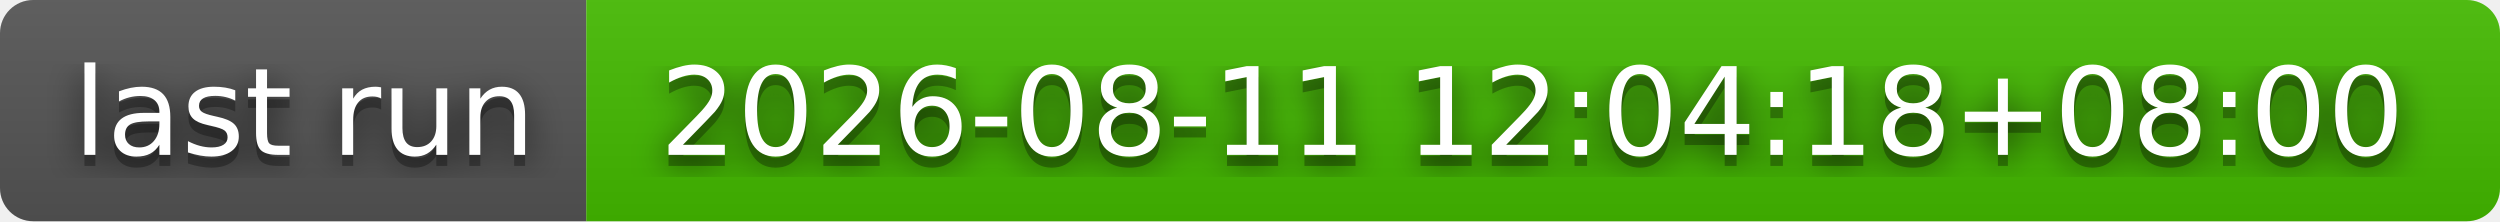
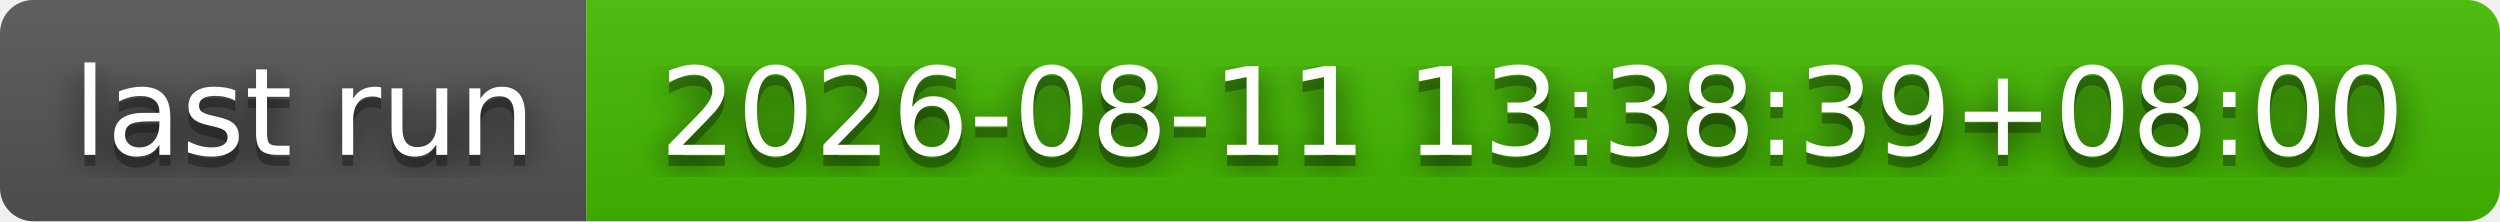
- <svg xmlns="http://www.w3.org/2000/svg" width="226" height="20" role="img" aria-label="last run: 2026-08-11 12:04:18+08:00">
+ <svg xmlns="http://www.w3.org/2000/svg" width="226" height="20" role="img" aria-label="last run: 2026-08-11 13:38:39+08:00">
  <filter id="blur">
    <feGaussianBlur stdDeviation="16" />
  </filter>
  <linearGradient id="s" x2="0" y2="100%">
    <stop offset="0" stop-color="#bbb" stop-opacity=".1" />
    <stop offset="1" stop-opacity=".1" />
  </linearGradient>
  <clipPath id="r">
    <rect width="226" height="20" rx="3" />
  </clipPath>
  <g clip-path="url(#r)">
    <rect width="53" height="20" fill="#555" />
    <rect x="53" width="173" height="20" fill="#4b0" />
    <rect width="226" height="20" fill="url(#s)" />
  </g>
  <g fill="#fff" text-anchor="middle" font-family="Verdana,Geneva,DejaVu Sans,sans-serif" text-rendering="geometricPrecision" font-size="110">
    <g transform="scale(.1)">
      <g aria-hidden="true" fill="#010101">
        <text x="275" y="150" fill-opacity=".8" filter="url(#blur)" textLength="430">last run</text>
        <text x="275" y="150" fill-opacity=".3" textLength="430">last run</text>
      </g>
      <text x="275" y="140" textLength="430">last run</text>
    </g>
    <g transform="scale(.1)">
      <g aria-hidden="true" fill="#010101">
-         <text x="1385" y="150" fill-opacity=".8" filter="url(#blur)" textLength="1630">2026-08-11 12:04:18+08:00</text>
-         <text x="1385" y="150" fill-opacity=".3" textLength="1630">2026-08-11 12:04:18+08:00</text>
+         <text x="1385" y="150" fill-opacity=".8" filter="url(#blur)" textLength="1630">2026-08-11 13:38:39+08:00</text>
+         <text x="1385" y="150" fill-opacity=".3" textLength="1630">2026-08-11 13:38:39+08:00</text>
      </g>
-       <text x="1385" y="140" textLength="1630">2026-08-11 12:04:18+08:00</text>
+       <text x="1385" y="140" textLength="1630">2026-08-11 13:38:39+08:00</text>
    </g>
  </g>
</svg>
